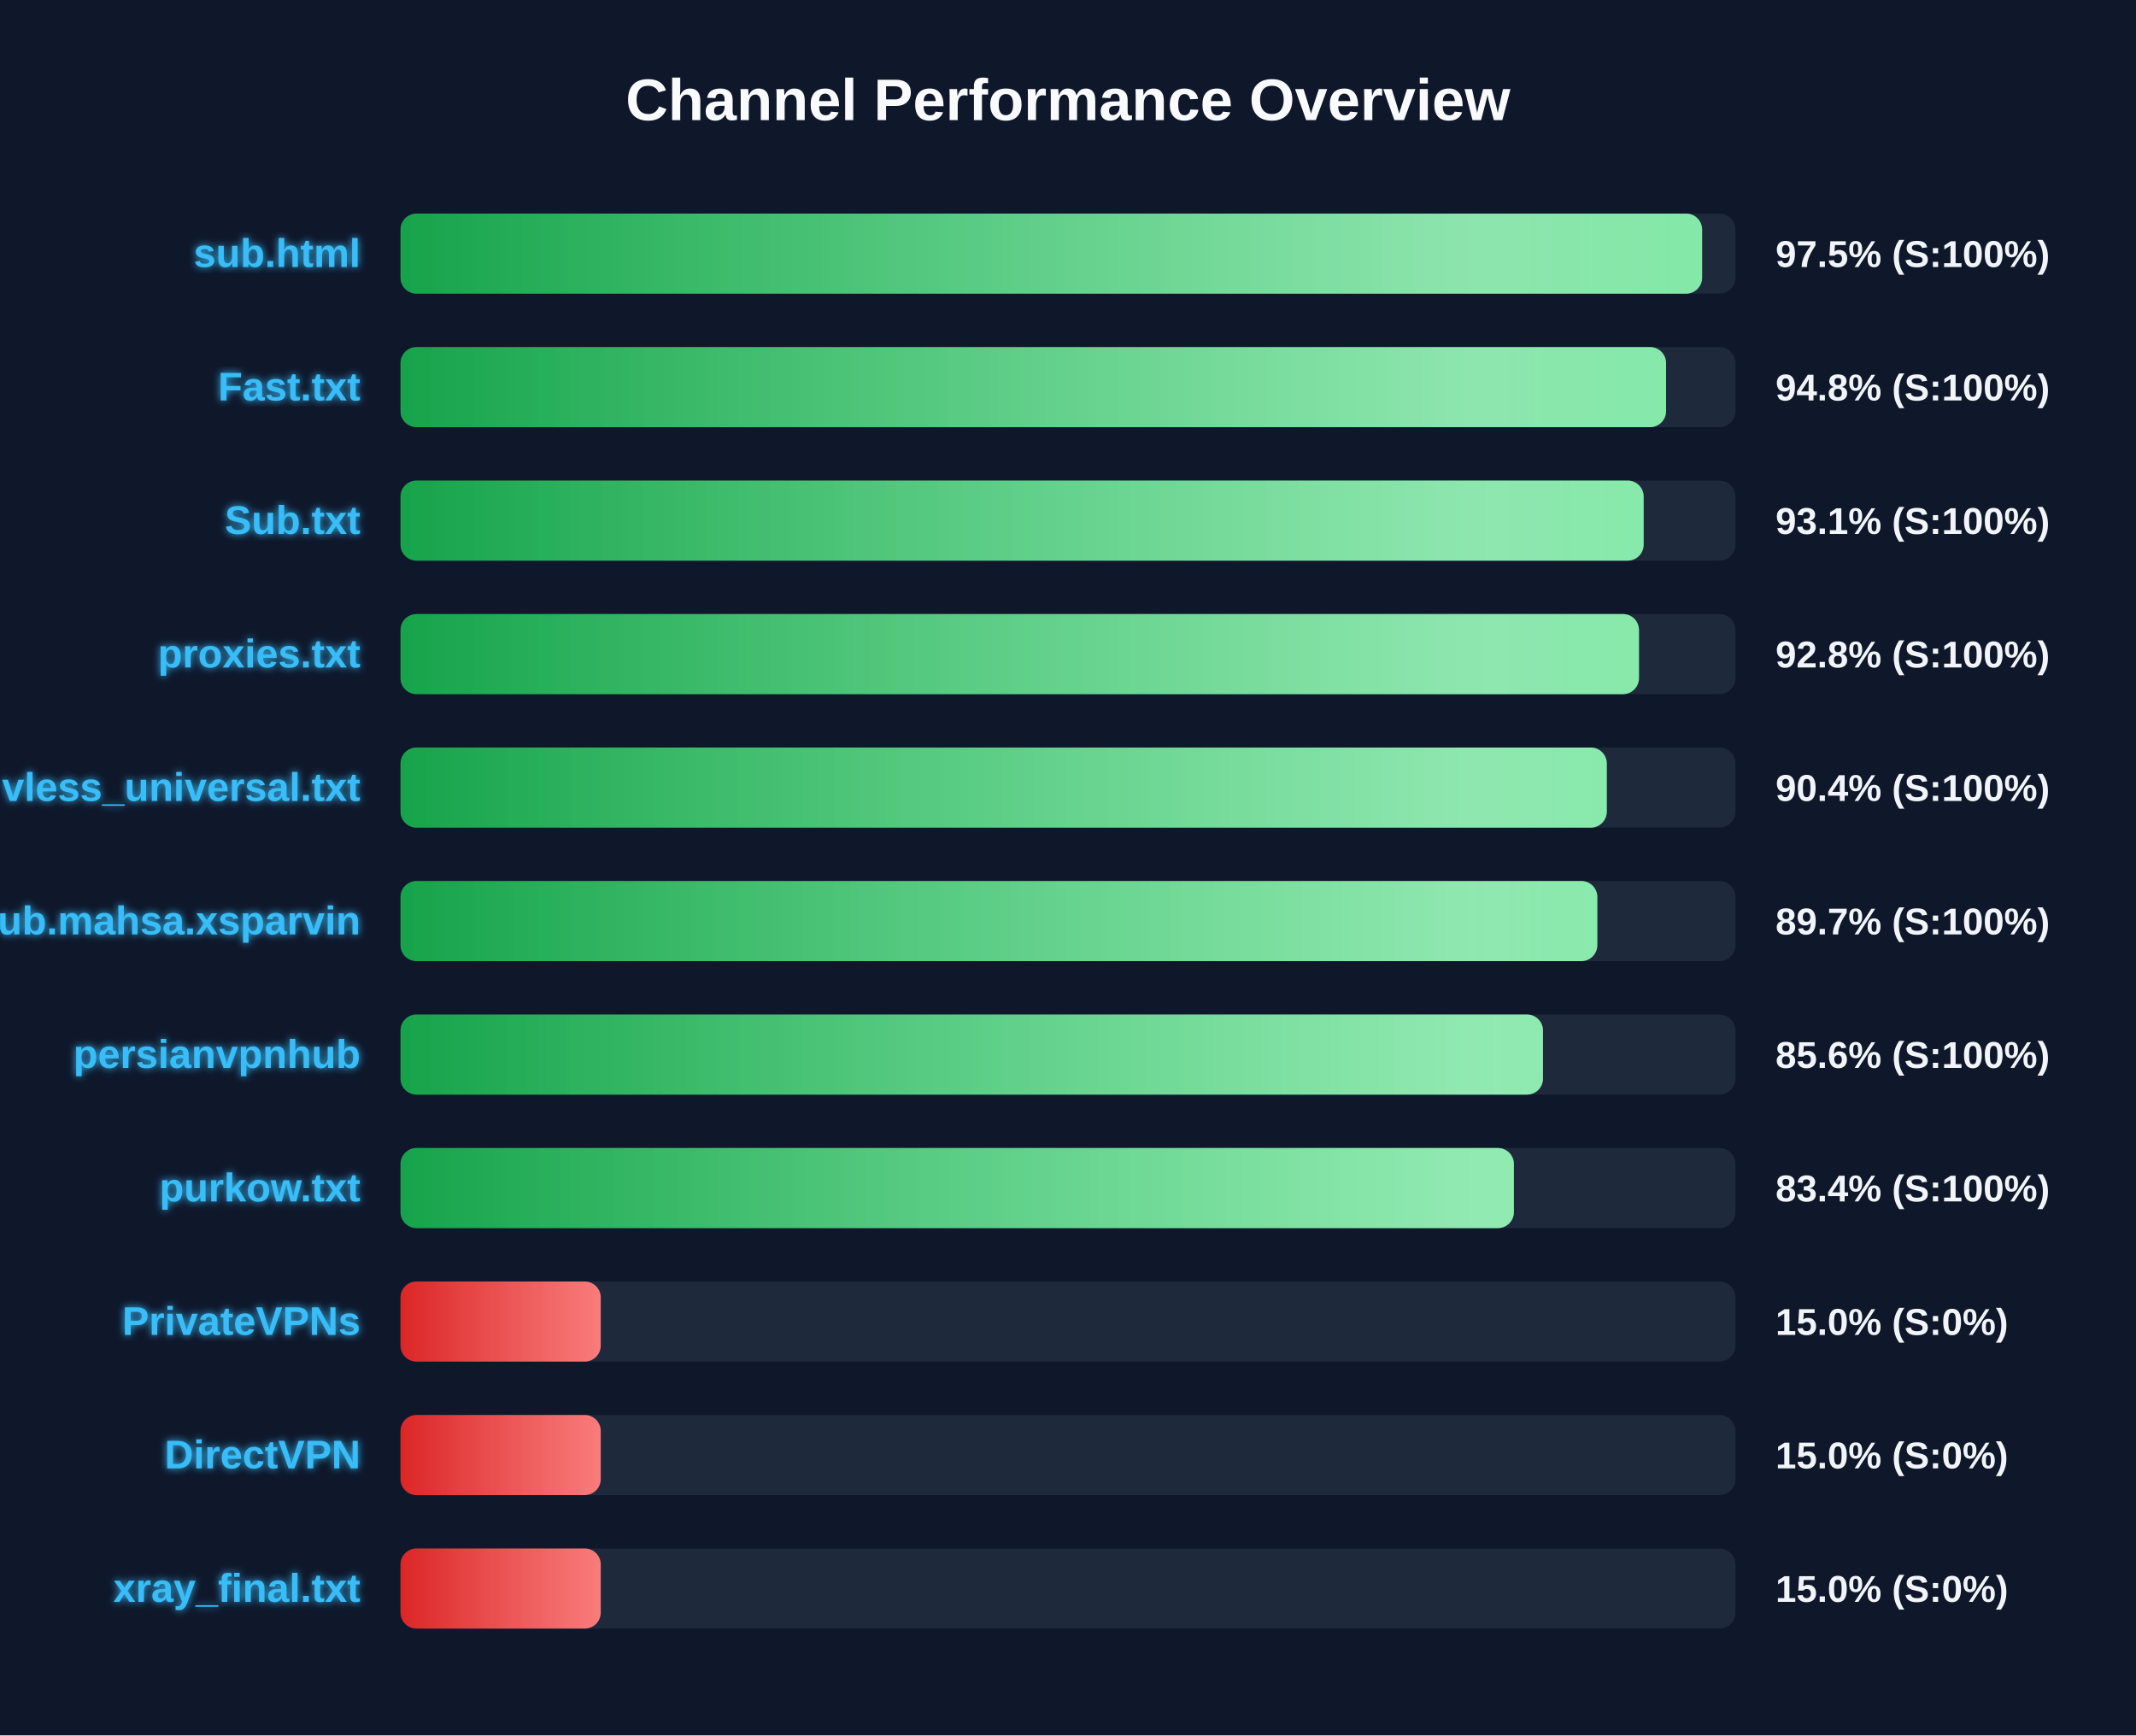
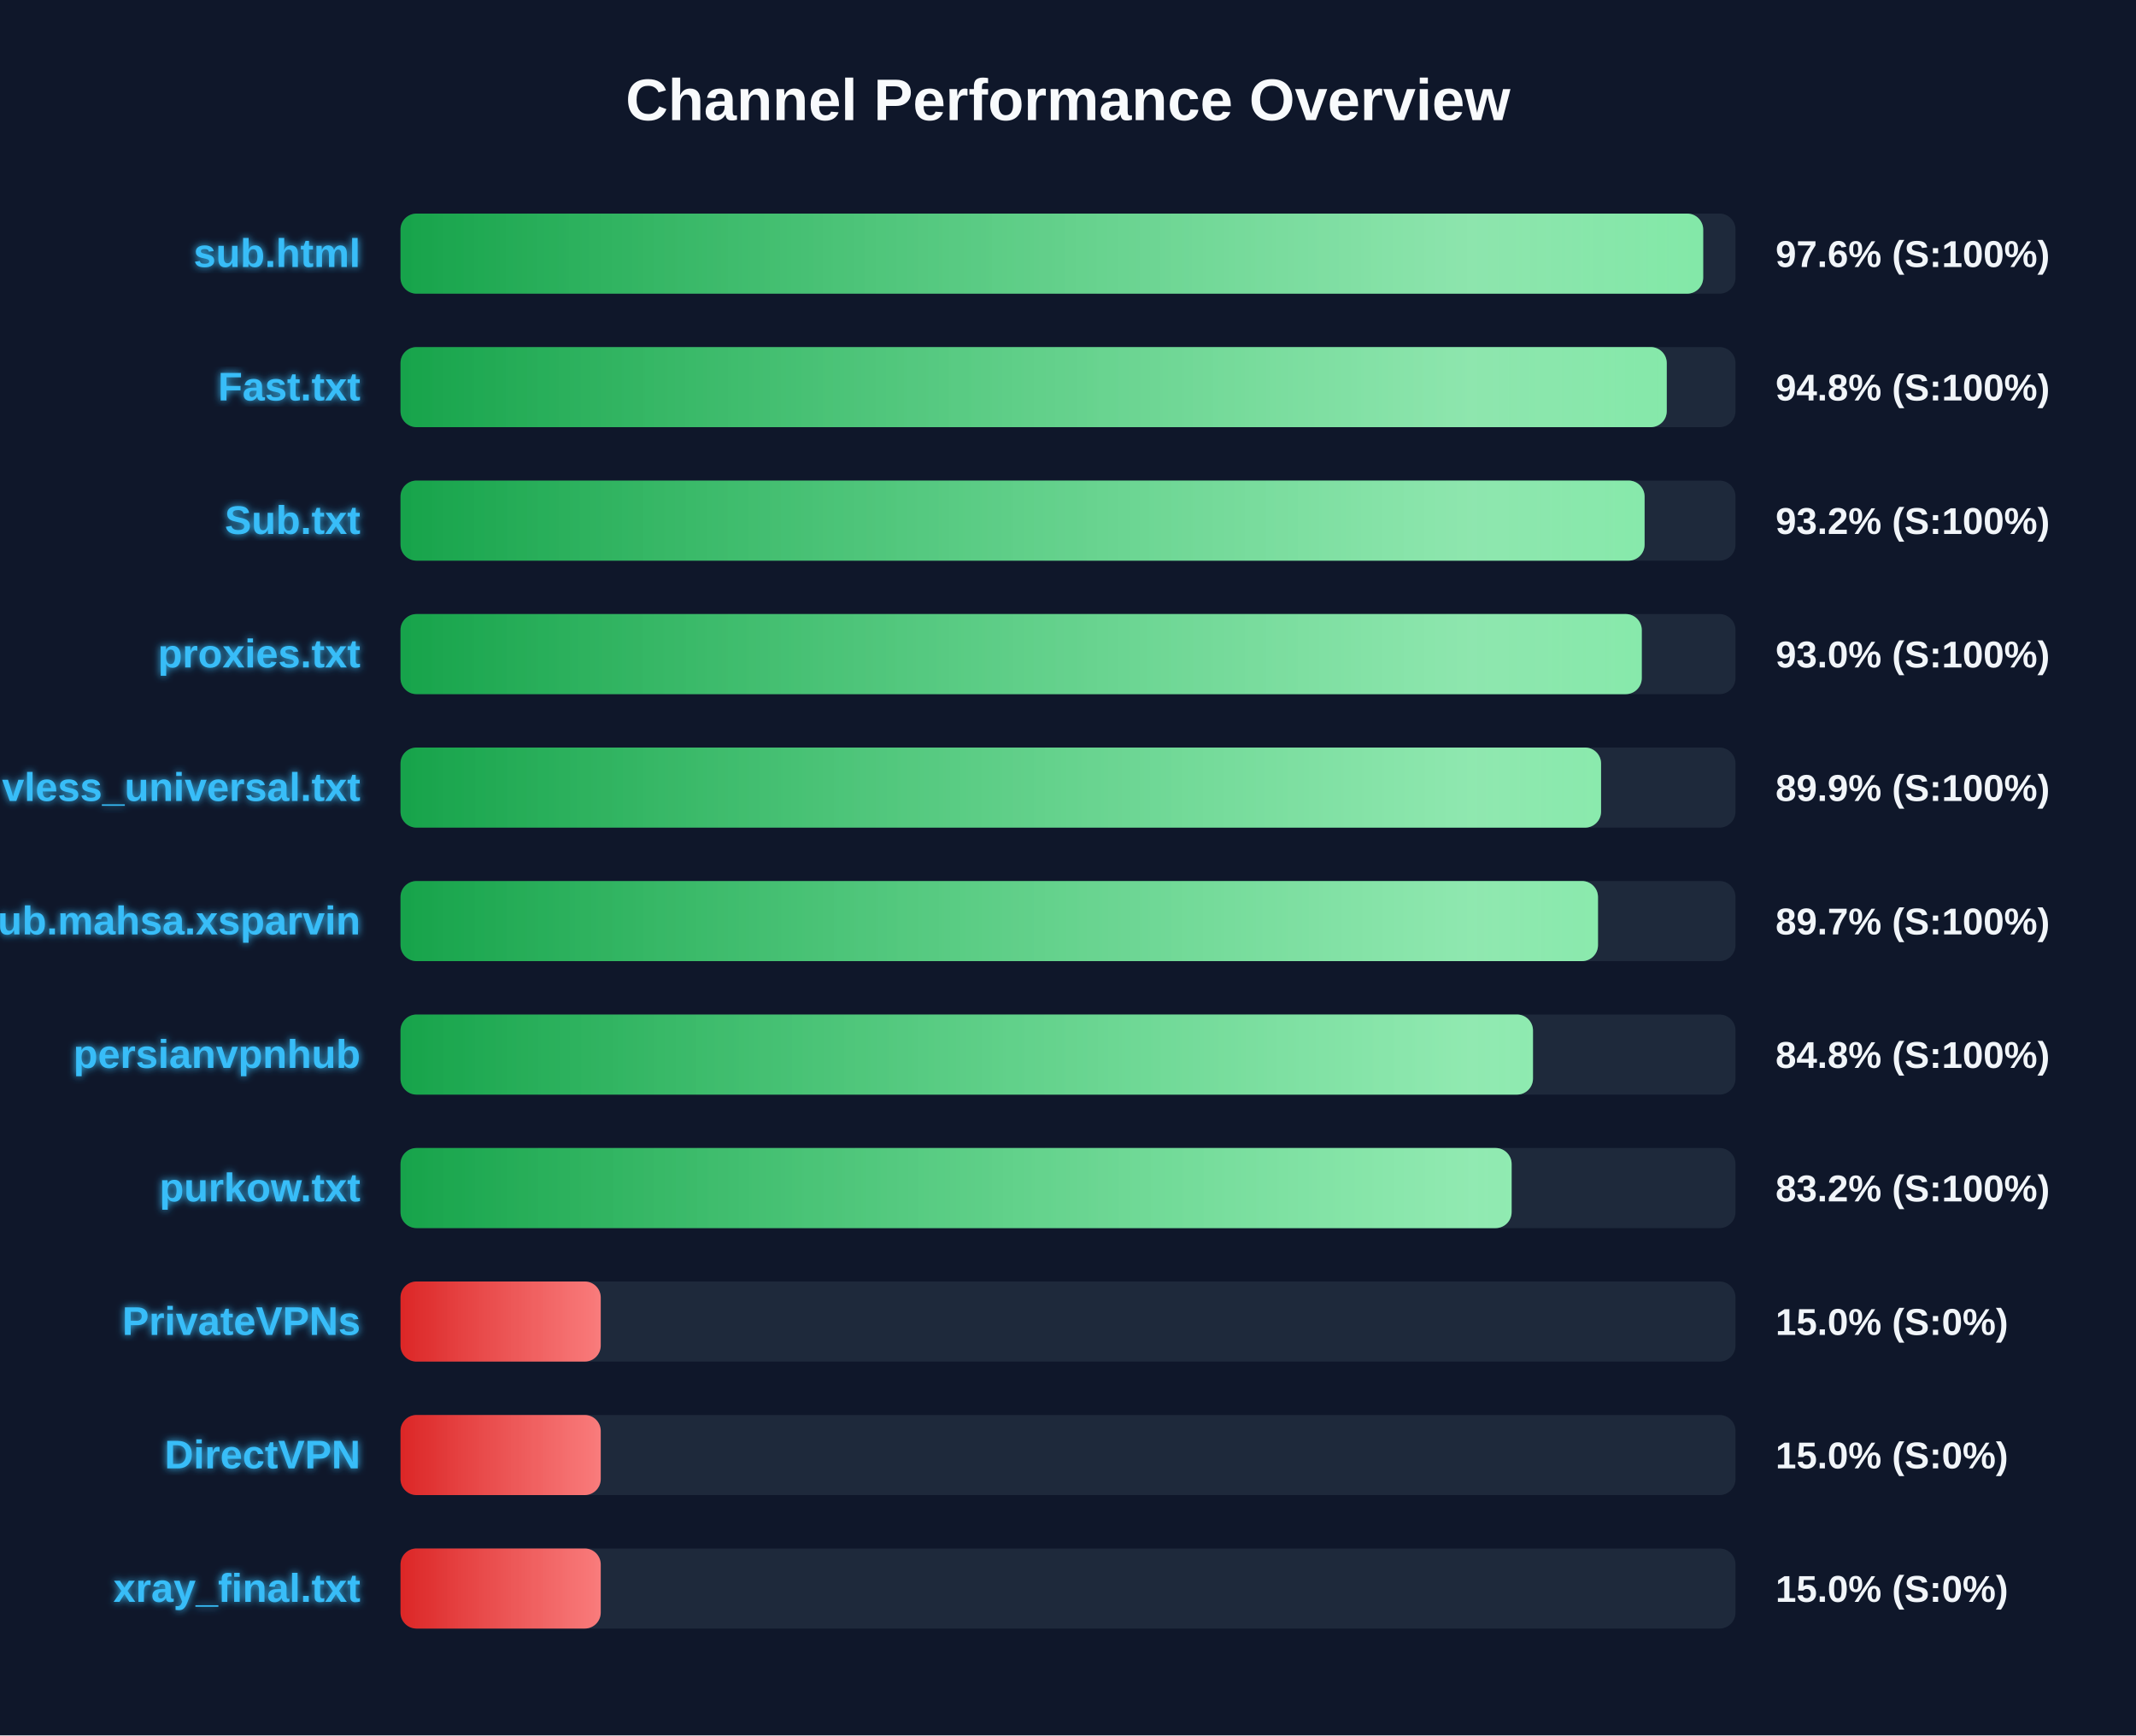
<svg xmlns="http://www.w3.org/2000/svg" width="800" height="650" version="1.1">
  <defs>
    <linearGradient id="grad-green" x1="0%" y1="0%" x2="100%" y2="0%">
      <stop offset="0%" stop-color="#16a34a" />
      <stop offset="100%" stop-color="#4ade80" />
    </linearGradient>
    <linearGradient id="grad-yellow" x1="0%" y1="0%" x2="100%" y2="0%">
      <stop offset="0%" stop-color="#ca8a04" />
      <stop offset="100%" stop-color="#fde047" />
    </linearGradient>
    <linearGradient id="grad-red" x1="0%" y1="0%" x2="100%" y2="0%">
      <stop offset="0%" stop-color="#dc2626" />
      <stop offset="100%" stop-color="#f87171" />
    </linearGradient>
    <linearGradient id="shimmer" x1="0%" y1="0%" x2="100%" y2="0%">
      <stop offset="0%" stop-color="rgba(255,255,255,0)" />
      <stop offset="50%" stop-color="rgba(255,255,255,0.4)" />
      <stop offset="100%" stop-color="rgba(255,255,255,0)" />
    </linearGradient>
    <filter id="glow" x="-20%" y="-20%" width="140%" height="140%">
      <feGaussianBlur stdDeviation="1.5" result="blur" />
      <feComposite in="SourceGraphic" in2="blur" operator="over" />
    </filter>
  </defs>
  <style>
        .bg-rect { fill: #0f172a; }
        .title { font: bold 22px 'Segoe UI', Arial, sans-serif; fill: #f8fafc; }
        .row { font: bold 15px 'Segoe UI', Arial, sans-serif; fill: #38bdf8; filter: url(#glow); }
        .score { font: bold 14px 'Segoe UI', Arial, sans-serif; fill: #f1f5f9; }
        @keyframes shimmer-anim {
            0% { transform: translateX(-100%); }
            100% { transform: translateX(200%); }
        }
        .shimmer-rect {
            animation: shimmer-anim 2.5s infinite linear;
        }
    </style>
  <rect width="100%" height="100%" class="bg-rect" />
  <text x="400" y="45" text-anchor="middle" class="title">Channel Performance Overview</text>
  <rect x="150" y="80" width="500" height="30" fill="#1e293b" rx="6" />
  <clipPath id="clip-0">
-     <rect x="150" y="80" width="487.5" height="30" rx="6" />
+     <rect x="150" y="80" width="487.9" height="30" rx="6" />
  </clipPath>
-   <rect x="150" y="80" width="487.5" height="30" fill="url(#grad-green)" rx="6" />
+   <rect x="150" y="80" width="487.9" height="30" fill="url(#grad-green)" rx="6" />
  <g clip-path="url(#clip-0)">
    <rect x="150" y="80" width="100%" height="30" fill="url(#shimmer)" class="shimmer-rect" />
  </g>
  <text x="135" y="100" text-anchor="end" class="row">sub.html</text>
-   <text x="665" y="100" text-anchor="start" class="score">97.5% (S:100%)</text>
+   <text x="665" y="100" text-anchor="start" class="score">97.6% (S:100%)</text>
  <rect x="150" y="130" width="500" height="30" fill="#1e293b" rx="6" />
  <clipPath id="clip-1">
-     <rect x="150" y="130" width="474.0" height="30" rx="6" />
+     <rect x="150" y="130" width="474.25" height="30" rx="6" />
  </clipPath>
-   <rect x="150" y="130" width="474.0" height="30" fill="url(#grad-green)" rx="6" />
+   <rect x="150" y="130" width="474.25" height="30" fill="url(#grad-green)" rx="6" />
  <g clip-path="url(#clip-1)">
    <rect x="150" y="130" width="100%" height="30" fill="url(#shimmer)" class="shimmer-rect" />
  </g>
  <text x="135" y="150" text-anchor="end" class="row">Fast.txt</text>
  <text x="665" y="150" text-anchor="start" class="score">94.8% (S:100%)</text>
  <rect x="150" y="180" width="500" height="30" fill="#1e293b" rx="6" />
  <clipPath id="clip-2">
-     <rect x="150" y="180" width="465.6" height="30" rx="6" />
+     <rect x="150" y="180" width="465.95" height="30" rx="6" />
  </clipPath>
-   <rect x="150" y="180" width="465.6" height="30" fill="url(#grad-green)" rx="6" />
+   <rect x="150" y="180" width="465.95" height="30" fill="url(#grad-green)" rx="6" />
  <g clip-path="url(#clip-2)">
    <rect x="150" y="180" width="100%" height="30" fill="url(#shimmer)" class="shimmer-rect" />
  </g>
  <text x="135" y="200" text-anchor="end" class="row">Sub.txt</text>
-   <text x="665" y="200" text-anchor="start" class="score">93.1% (S:100%)</text>
+   <text x="665" y="200" text-anchor="start" class="score">93.2% (S:100%)</text>
  <rect x="150" y="230" width="500" height="30" fill="#1e293b" rx="6" />
  <clipPath id="clip-3">
-     <rect x="150" y="230" width="463.85" height="30" rx="6" />
+     <rect x="150" y="230" width="464.9" height="30" rx="6" />
  </clipPath>
-   <rect x="150" y="230" width="463.85" height="30" fill="url(#grad-green)" rx="6" />
+   <rect x="150" y="230" width="464.9" height="30" fill="url(#grad-green)" rx="6" />
  <g clip-path="url(#clip-3)">
    <rect x="150" y="230" width="100%" height="30" fill="url(#shimmer)" class="shimmer-rect" />
  </g>
  <text x="135" y="250" text-anchor="end" class="row">proxies.txt</text>
-   <text x="665" y="250" text-anchor="start" class="score">92.8% (S:100%)</text>
+   <text x="665" y="250" text-anchor="start" class="score">93.0% (S:100%)</text>
  <rect x="150" y="280" width="500" height="30" fill="#1e293b" rx="6" />
  <clipPath id="clip-4">
-     <rect x="150" y="280" width="451.8" height="30" rx="6" />
+     <rect x="150" y="280" width="449.65" height="30" rx="6" />
  </clipPath>
-   <rect x="150" y="280" width="451.8" height="30" fill="url(#grad-green)" rx="6" />
+   <rect x="150" y="280" width="449.65" height="30" fill="url(#grad-green)" rx="6" />
  <g clip-path="url(#clip-4)">
    <rect x="150" y="280" width="100%" height="30" fill="url(#shimmer)" class="shimmer-rect" />
  </g>
  <text x="135" y="300" text-anchor="end" class="row">vless_universal.txt</text>
-   <text x="665" y="300" text-anchor="start" class="score">90.4% (S:100%)</text>
+   <text x="665" y="300" text-anchor="start" class="score">89.9% (S:100%)</text>
  <rect x="150" y="330" width="500" height="30" fill="#1e293b" rx="6" />
  <clipPath id="clip-5">
-     <rect x="150" y="330" width="448.25" height="30" rx="6" />
+     <rect x="150" y="330" width="448.5" height="30" rx="6" />
  </clipPath>
-   <rect x="150" y="330" width="448.25" height="30" fill="url(#grad-green)" rx="6" />
+   <rect x="150" y="330" width="448.5" height="30" fill="url(#grad-green)" rx="6" />
  <g clip-path="url(#clip-5)">
    <rect x="150" y="330" width="100%" height="30" fill="url(#shimmer)" class="shimmer-rect" />
  </g>
  <text x="135" y="350" text-anchor="end" class="row">Sub.mahsa.xsparvin</text>
  <text x="665" y="350" text-anchor="start" class="score">89.7% (S:100%)</text>
  <rect x="150" y="380" width="500" height="30" fill="#1e293b" rx="6" />
  <clipPath id="clip-6">
-     <rect x="150" y="380" width="427.9" height="30" rx="6" />
+     <rect x="150" y="380" width="424.15" height="30" rx="6" />
  </clipPath>
-   <rect x="150" y="380" width="427.9" height="30" fill="url(#grad-green)" rx="6" />
+   <rect x="150" y="380" width="424.15" height="30" fill="url(#grad-green)" rx="6" />
  <g clip-path="url(#clip-6)">
    <rect x="150" y="380" width="100%" height="30" fill="url(#shimmer)" class="shimmer-rect" />
  </g>
  <text x="135" y="400" text-anchor="end" class="row">persianvpnhub</text>
-   <text x="665" y="400" text-anchor="start" class="score">85.6% (S:100%)</text>
+   <text x="665" y="400" text-anchor="start" class="score">84.8% (S:100%)</text>
  <rect x="150" y="430" width="500" height="30" fill="#1e293b" rx="6" />
  <clipPath id="clip-7">
-     <rect x="150" y="430" width="417.0" height="30" rx="6" />
+     <rect x="150" y="430" width="416.15" height="30" rx="6" />
  </clipPath>
-   <rect x="150" y="430" width="417.0" height="30" fill="url(#grad-green)" rx="6" />
+   <rect x="150" y="430" width="416.15" height="30" fill="url(#grad-green)" rx="6" />
  <g clip-path="url(#clip-7)">
    <rect x="150" y="430" width="100%" height="30" fill="url(#shimmer)" class="shimmer-rect" />
  </g>
  <text x="135" y="450" text-anchor="end" class="row">purkow.txt</text>
-   <text x="665" y="450" text-anchor="start" class="score">83.4% (S:100%)</text>
+   <text x="665" y="450" text-anchor="start" class="score">83.2% (S:100%)</text>
  <rect x="150" y="480" width="500" height="30" fill="#1e293b" rx="6" />
  <clipPath id="clip-8">
    <rect x="150" y="480" width="75.0" height="30" rx="6" />
  </clipPath>
  <rect x="150" y="480" width="75.0" height="30" fill="url(#grad-red)" rx="6" />
  <g clip-path="url(#clip-8)">
    <rect x="150" y="480" width="100%" height="30" fill="url(#shimmer)" class="shimmer-rect" />
  </g>
  <text x="135" y="500" text-anchor="end" class="row">PrivateVPNs</text>
  <text x="665" y="500" text-anchor="start" class="score">15.0% (S:0%)</text>
  <rect x="150" y="530" width="500" height="30" fill="#1e293b" rx="6" />
  <clipPath id="clip-9">
    <rect x="150" y="530" width="75.0" height="30" rx="6" />
  </clipPath>
  <rect x="150" y="530" width="75.0" height="30" fill="url(#grad-red)" rx="6" />
  <g clip-path="url(#clip-9)">
    <rect x="150" y="530" width="100%" height="30" fill="url(#shimmer)" class="shimmer-rect" />
  </g>
  <text x="135" y="550" text-anchor="end" class="row">DirectVPN</text>
  <text x="665" y="550" text-anchor="start" class="score">15.0% (S:0%)</text>
  <rect x="150" y="580" width="500" height="30" fill="#1e293b" rx="6" />
  <clipPath id="clip-10">
    <rect x="150" y="580" width="75.0" height="30" rx="6" />
  </clipPath>
  <rect x="150" y="580" width="75.0" height="30" fill="url(#grad-red)" rx="6" />
  <g clip-path="url(#clip-10)">
    <rect x="150" y="580" width="100%" height="30" fill="url(#shimmer)" class="shimmer-rect" />
  </g>
  <text x="135" y="600" text-anchor="end" class="row">xray_final.txt</text>
  <text x="665" y="600" text-anchor="start" class="score">15.0% (S:0%)</text>
</svg>
